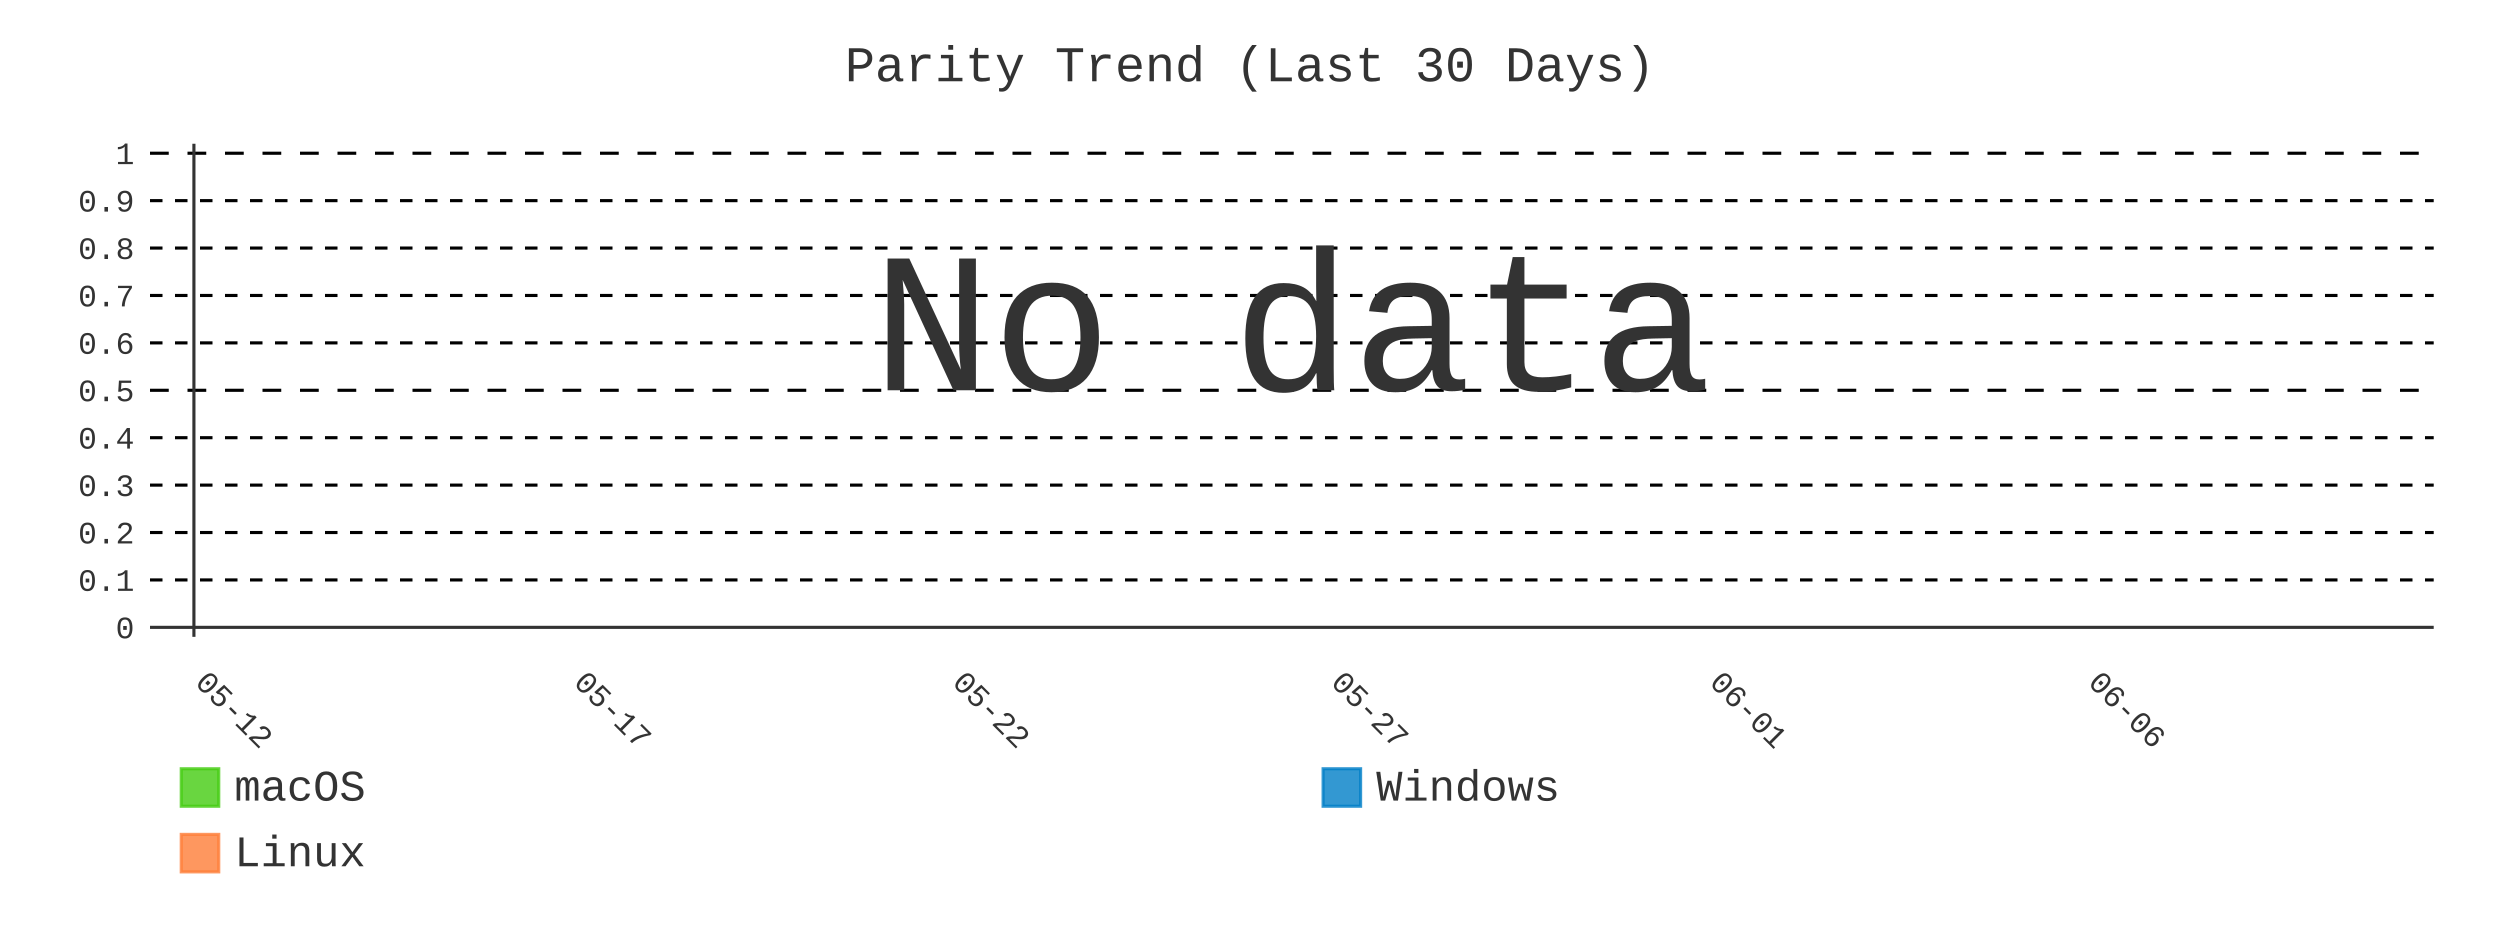
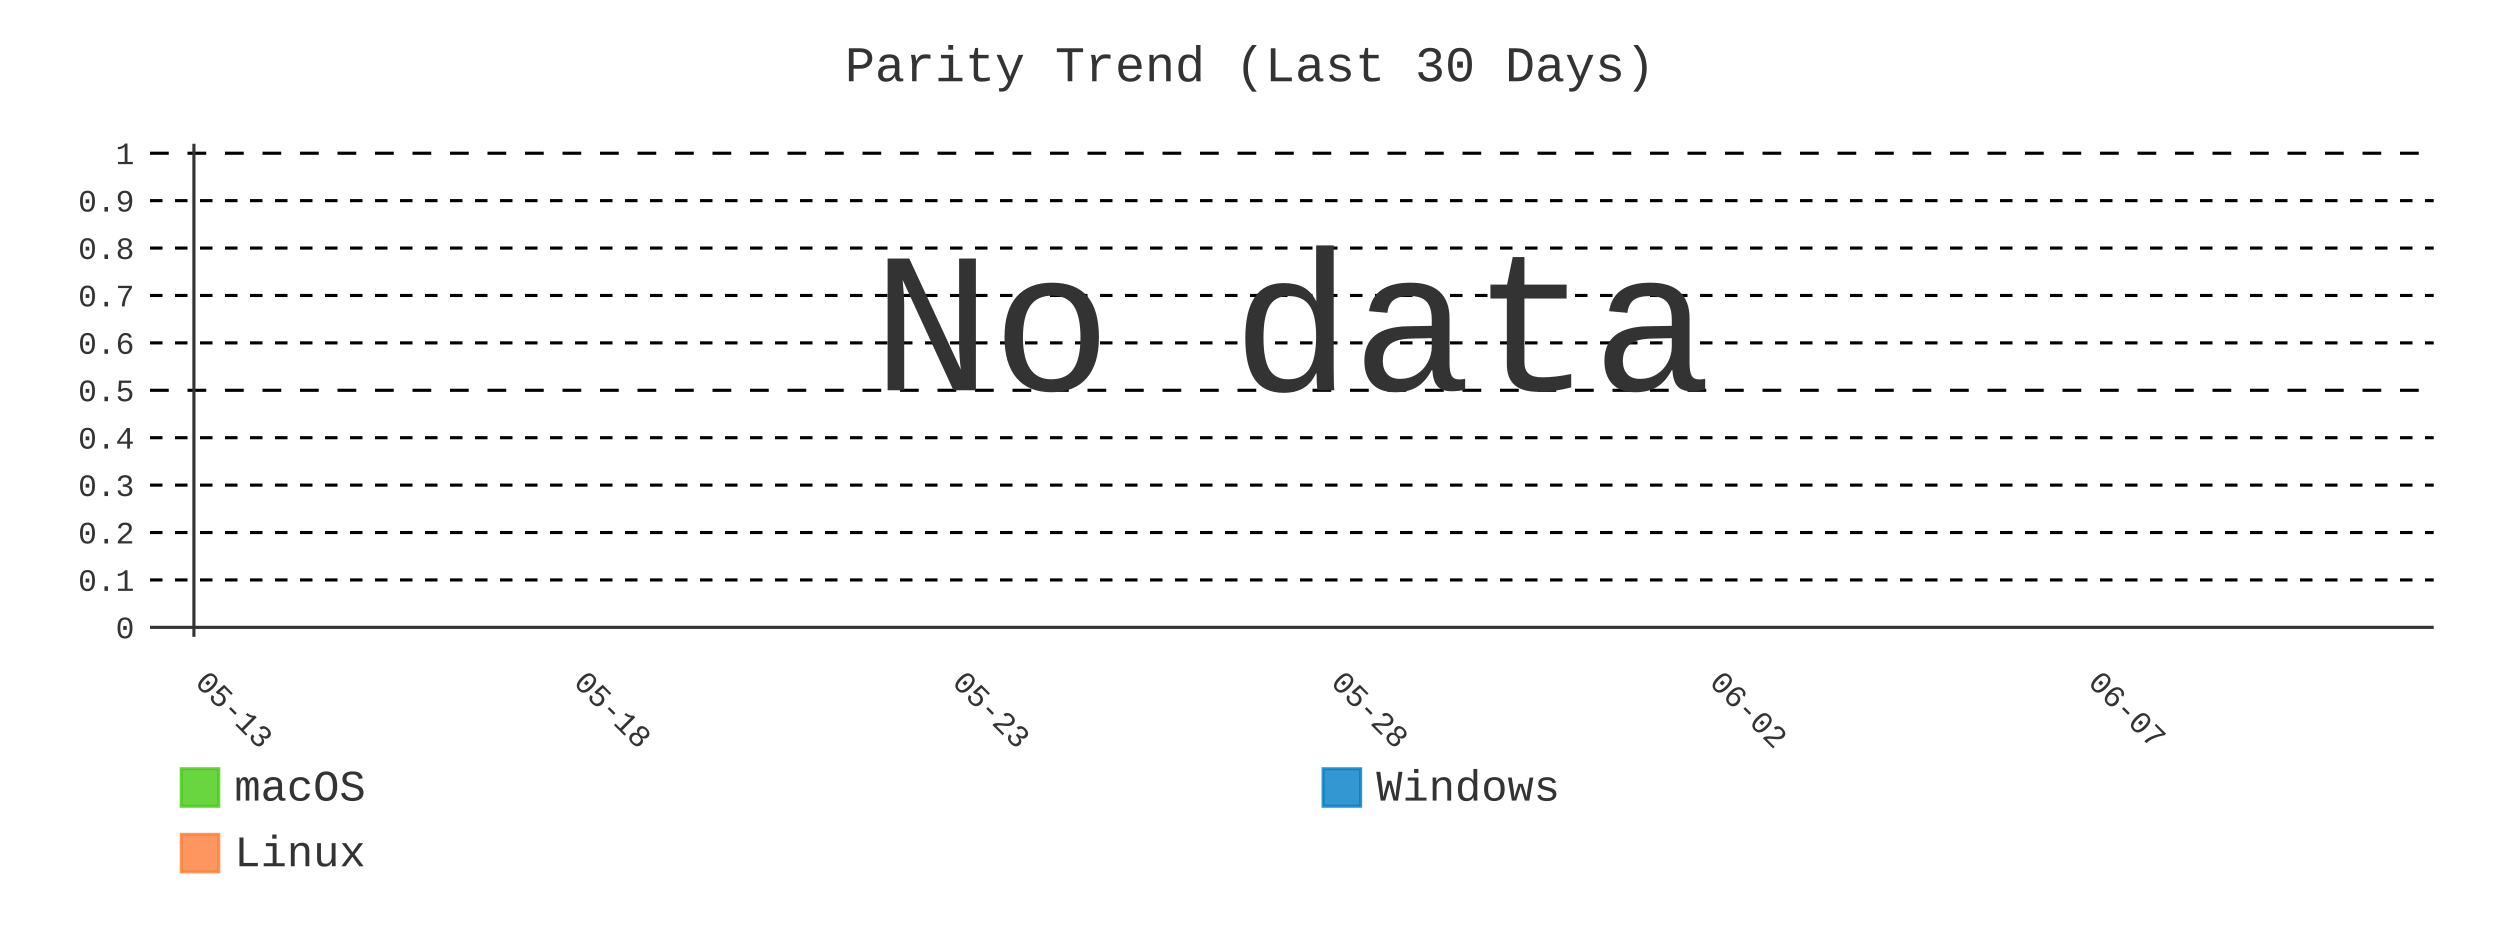
- <svg xmlns="http://www.w3.org/2000/svg" id="chart-3bdc0302-046c-4681-87e3-96e0232024fc" class="pygal-chart" viewBox="0 0 800 300">
+ <svg xmlns="http://www.w3.org/2000/svg" id="chart-8118b159-6dd0-41c0-b2c7-e8ca9e6b59bd" class="pygal-chart" viewBox="0 0 800 300">
  <defs>
-     <style type="text/css">#chart-3bdc0302-046c-4681-87e3-96e0232024fc{-webkit-user-select:none;-webkit-font-smoothing:antialiased;font-family:Consolas,"Liberation Mono",Menlo,Courier,monospace}#chart-3bdc0302-046c-4681-87e3-96e0232024fc .title{font-family:Consolas,"Liberation Mono",Menlo,Courier,monospace;font-size:16px}#chart-3bdc0302-046c-4681-87e3-96e0232024fc .legends .legend text{font-family:Consolas,"Liberation Mono",Menlo,Courier,monospace;font-size:14px}#chart-3bdc0302-046c-4681-87e3-96e0232024fc .axis text{font-family:Consolas,"Liberation Mono",Menlo,Courier,monospace;font-size:10px}#chart-3bdc0302-046c-4681-87e3-96e0232024fc .axis text.major{font-family:Consolas,"Liberation Mono",Menlo,Courier,monospace;font-size:10px}#chart-3bdc0302-046c-4681-87e3-96e0232024fc .text-overlay text.value{font-family:Consolas,"Liberation Mono",Menlo,Courier,monospace;font-size:16px}#chart-3bdc0302-046c-4681-87e3-96e0232024fc .text-overlay text.label{font-family:Consolas,"Liberation Mono",Menlo,Courier,monospace;font-size:10px}#chart-3bdc0302-046c-4681-87e3-96e0232024fc .tooltip{font-family:Consolas,"Liberation Mono",Menlo,Courier,monospace;font-size:14px}#chart-3bdc0302-046c-4681-87e3-96e0232024fc text.no_data{font-family:Consolas,"Liberation Mono",Menlo,Courier,monospace;font-size:64px}
- #chart-3bdc0302-046c-4681-87e3-96e0232024fc{background-color:transparent}#chart-3bdc0302-046c-4681-87e3-96e0232024fc path,#chart-3bdc0302-046c-4681-87e3-96e0232024fc line,#chart-3bdc0302-046c-4681-87e3-96e0232024fc rect,#chart-3bdc0302-046c-4681-87e3-96e0232024fc circle{-webkit-transition:400ms;-moz-transition:400ms;transition:400ms}#chart-3bdc0302-046c-4681-87e3-96e0232024fc .graph &gt; .background{fill:transparent}#chart-3bdc0302-046c-4681-87e3-96e0232024fc .plot &gt; .background{fill:transparent}#chart-3bdc0302-046c-4681-87e3-96e0232024fc .graph{fill:#333}#chart-3bdc0302-046c-4681-87e3-96e0232024fc text.no_data{fill:#333}#chart-3bdc0302-046c-4681-87e3-96e0232024fc .title{fill:#333}#chart-3bdc0302-046c-4681-87e3-96e0232024fc .legends .legend text{fill:#333}#chart-3bdc0302-046c-4681-87e3-96e0232024fc .legends .legend:hover text{fill:#333}#chart-3bdc0302-046c-4681-87e3-96e0232024fc .axis .line{stroke:#333}#chart-3bdc0302-046c-4681-87e3-96e0232024fc .axis .guide.line{stroke:#666}#chart-3bdc0302-046c-4681-87e3-96e0232024fc .axis .major.line{stroke:#333}#chart-3bdc0302-046c-4681-87e3-96e0232024fc .axis text.major{fill:#333}#chart-3bdc0302-046c-4681-87e3-96e0232024fc .axis.y .guides:hover .guide.line,#chart-3bdc0302-046c-4681-87e3-96e0232024fc .line-graph .axis.x .guides:hover .guide.line,#chart-3bdc0302-046c-4681-87e3-96e0232024fc .stackedline-graph .axis.x .guides:hover .guide.line,#chart-3bdc0302-046c-4681-87e3-96e0232024fc .xy-graph .axis.x .guides:hover .guide.line{stroke:#333}#chart-3bdc0302-046c-4681-87e3-96e0232024fc .axis .guides:hover text{fill:#333}#chart-3bdc0302-046c-4681-87e3-96e0232024fc .reactive{fill-opacity:.8;stroke-opacity:.8;stroke-width:1}#chart-3bdc0302-046c-4681-87e3-96e0232024fc .ci{stroke:#333}#chart-3bdc0302-046c-4681-87e3-96e0232024fc .reactive.active,#chart-3bdc0302-046c-4681-87e3-96e0232024fc .active .reactive{fill-opacity:.9;stroke-opacity:.9;stroke-width:4}#chart-3bdc0302-046c-4681-87e3-96e0232024fc .ci .reactive.active{stroke-width:1.5}#chart-3bdc0302-046c-4681-87e3-96e0232024fc .series text{fill:#333}#chart-3bdc0302-046c-4681-87e3-96e0232024fc .tooltip rect{fill:transparent;stroke:#333;-webkit-transition:opacity 400ms;-moz-transition:opacity 400ms;transition:opacity 400ms}#chart-3bdc0302-046c-4681-87e3-96e0232024fc .tooltip .label{fill:#333}#chart-3bdc0302-046c-4681-87e3-96e0232024fc .tooltip .label{fill:#333}#chart-3bdc0302-046c-4681-87e3-96e0232024fc .tooltip .legend{font-size:.8em;fill:#666}#chart-3bdc0302-046c-4681-87e3-96e0232024fc .tooltip .x_label{font-size:.6em;fill:#333}#chart-3bdc0302-046c-4681-87e3-96e0232024fc .tooltip .xlink{font-size:.5em;text-decoration:underline}#chart-3bdc0302-046c-4681-87e3-96e0232024fc .tooltip .value{font-size:1.5em}#chart-3bdc0302-046c-4681-87e3-96e0232024fc .bound{font-size:.5em}#chart-3bdc0302-046c-4681-87e3-96e0232024fc .max-value{font-size:.75em;fill:#666}#chart-3bdc0302-046c-4681-87e3-96e0232024fc .map-element{fill:transparent;stroke:#666 !important}#chart-3bdc0302-046c-4681-87e3-96e0232024fc .map-element .reactive{fill-opacity:inherit;stroke-opacity:inherit}#chart-3bdc0302-046c-4681-87e3-96e0232024fc .color-0,#chart-3bdc0302-046c-4681-87e3-96e0232024fc .color-0 a:visited{stroke:#4c1;fill:#4c1}#chart-3bdc0302-046c-4681-87e3-96e0232024fc .color-1,#chart-3bdc0302-046c-4681-87e3-96e0232024fc .color-1 a:visited{stroke:#007ec6;fill:#007ec6}#chart-3bdc0302-046c-4681-87e3-96e0232024fc .color-2,#chart-3bdc0302-046c-4681-87e3-96e0232024fc .color-2 a:visited{stroke:#fe7d37;fill:#fe7d37}#chart-3bdc0302-046c-4681-87e3-96e0232024fc .text-overlay .color-0 text{fill:black}#chart-3bdc0302-046c-4681-87e3-96e0232024fc .text-overlay .color-1 text{fill:black}#chart-3bdc0302-046c-4681-87e3-96e0232024fc .text-overlay .color-2 text{fill:black}#chart-3bdc0302-046c-4681-87e3-96e0232024fc .series{stroke-width:2}#chart-3bdc0302-046c-4681-87e3-96e0232024fc .series.serie-0{stroke-width:2}#chart-3bdc0302-046c-4681-87e3-96e0232024fc .series.serie-1{stroke-width:2}#chart-3bdc0302-046c-4681-87e3-96e0232024fc .series.serie-2{stroke-width:2}
- #chart-3bdc0302-046c-4681-87e3-96e0232024fc text.no_data{text-anchor:middle}#chart-3bdc0302-046c-4681-87e3-96e0232024fc .guide.line{fill:none}#chart-3bdc0302-046c-4681-87e3-96e0232024fc .centered{text-anchor:middle}#chart-3bdc0302-046c-4681-87e3-96e0232024fc .title{text-anchor:middle}#chart-3bdc0302-046c-4681-87e3-96e0232024fc .legends .legend text{fill-opacity:1}#chart-3bdc0302-046c-4681-87e3-96e0232024fc .axis.x text{text-anchor:middle}#chart-3bdc0302-046c-4681-87e3-96e0232024fc .axis.x:not(.web) text[transform]{text-anchor:start}#chart-3bdc0302-046c-4681-87e3-96e0232024fc .axis.x:not(.web) text[transform].backwards{text-anchor:end}#chart-3bdc0302-046c-4681-87e3-96e0232024fc .axis.y text{text-anchor:end}#chart-3bdc0302-046c-4681-87e3-96e0232024fc .axis.y text[transform].backwards{text-anchor:start}#chart-3bdc0302-046c-4681-87e3-96e0232024fc .axis.y2 text{text-anchor:start}#chart-3bdc0302-046c-4681-87e3-96e0232024fc .axis.y2 text[transform].backwards{text-anchor:end}#chart-3bdc0302-046c-4681-87e3-96e0232024fc .axis .guide.line{stroke-dasharray:4,4;stroke:black}#chart-3bdc0302-046c-4681-87e3-96e0232024fc .axis .major.guide.line{stroke-dasharray:6,6;stroke:black}#chart-3bdc0302-046c-4681-87e3-96e0232024fc .horizontal .axis.y .guide.line,#chart-3bdc0302-046c-4681-87e3-96e0232024fc .horizontal .axis.y2 .guide.line,#chart-3bdc0302-046c-4681-87e3-96e0232024fc .vertical .axis.x .guide.line{opacity:0}#chart-3bdc0302-046c-4681-87e3-96e0232024fc .horizontal .axis.always_show .guide.line,#chart-3bdc0302-046c-4681-87e3-96e0232024fc .vertical .axis.always_show .guide.line{opacity:1 !important}#chart-3bdc0302-046c-4681-87e3-96e0232024fc .axis.y .guides:hover .guide.line,#chart-3bdc0302-046c-4681-87e3-96e0232024fc .axis.y2 .guides:hover .guide.line,#chart-3bdc0302-046c-4681-87e3-96e0232024fc .axis.x .guides:hover .guide.line{opacity:1}#chart-3bdc0302-046c-4681-87e3-96e0232024fc .axis .guides:hover text{opacity:1}#chart-3bdc0302-046c-4681-87e3-96e0232024fc .nofill{fill:none}#chart-3bdc0302-046c-4681-87e3-96e0232024fc .subtle-fill{fill-opacity:.2}#chart-3bdc0302-046c-4681-87e3-96e0232024fc .dot{stroke-width:1px;fill-opacity:1;stroke-opacity:1}#chart-3bdc0302-046c-4681-87e3-96e0232024fc .dot.active{stroke-width:5px}#chart-3bdc0302-046c-4681-87e3-96e0232024fc .dot.negative{fill:transparent}#chart-3bdc0302-046c-4681-87e3-96e0232024fc text,#chart-3bdc0302-046c-4681-87e3-96e0232024fc tspan{stroke:none !important}#chart-3bdc0302-046c-4681-87e3-96e0232024fc .series text.active{opacity:1}#chart-3bdc0302-046c-4681-87e3-96e0232024fc .tooltip rect{fill-opacity:.95;stroke-width:.5}#chart-3bdc0302-046c-4681-87e3-96e0232024fc .tooltip text{fill-opacity:1}#chart-3bdc0302-046c-4681-87e3-96e0232024fc .showable{visibility:hidden}#chart-3bdc0302-046c-4681-87e3-96e0232024fc .showable.shown{visibility:visible}#chart-3bdc0302-046c-4681-87e3-96e0232024fc .gauge-background{fill:rgba(229,229,229,1);stroke:none}#chart-3bdc0302-046c-4681-87e3-96e0232024fc .bg-lines{stroke:transparent;stroke-width:2px}</style>
+     <style type="text/css">#chart-8118b159-6dd0-41c0-b2c7-e8ca9e6b59bd{-webkit-user-select:none;-webkit-font-smoothing:antialiased;font-family:Consolas,"Liberation Mono",Menlo,Courier,monospace}#chart-8118b159-6dd0-41c0-b2c7-e8ca9e6b59bd .title{font-family:Consolas,"Liberation Mono",Menlo,Courier,monospace;font-size:16px}#chart-8118b159-6dd0-41c0-b2c7-e8ca9e6b59bd .legends .legend text{font-family:Consolas,"Liberation Mono",Menlo,Courier,monospace;font-size:14px}#chart-8118b159-6dd0-41c0-b2c7-e8ca9e6b59bd .axis text{font-family:Consolas,"Liberation Mono",Menlo,Courier,monospace;font-size:10px}#chart-8118b159-6dd0-41c0-b2c7-e8ca9e6b59bd .axis text.major{font-family:Consolas,"Liberation Mono",Menlo,Courier,monospace;font-size:10px}#chart-8118b159-6dd0-41c0-b2c7-e8ca9e6b59bd .text-overlay text.value{font-family:Consolas,"Liberation Mono",Menlo,Courier,monospace;font-size:16px}#chart-8118b159-6dd0-41c0-b2c7-e8ca9e6b59bd .text-overlay text.label{font-family:Consolas,"Liberation Mono",Menlo,Courier,monospace;font-size:10px}#chart-8118b159-6dd0-41c0-b2c7-e8ca9e6b59bd .tooltip{font-family:Consolas,"Liberation Mono",Menlo,Courier,monospace;font-size:14px}#chart-8118b159-6dd0-41c0-b2c7-e8ca9e6b59bd text.no_data{font-family:Consolas,"Liberation Mono",Menlo,Courier,monospace;font-size:64px}
+ #chart-8118b159-6dd0-41c0-b2c7-e8ca9e6b59bd{background-color:transparent}#chart-8118b159-6dd0-41c0-b2c7-e8ca9e6b59bd path,#chart-8118b159-6dd0-41c0-b2c7-e8ca9e6b59bd line,#chart-8118b159-6dd0-41c0-b2c7-e8ca9e6b59bd rect,#chart-8118b159-6dd0-41c0-b2c7-e8ca9e6b59bd circle{-webkit-transition:400ms;-moz-transition:400ms;transition:400ms}#chart-8118b159-6dd0-41c0-b2c7-e8ca9e6b59bd .graph &gt; .background{fill:transparent}#chart-8118b159-6dd0-41c0-b2c7-e8ca9e6b59bd .plot &gt; .background{fill:transparent}#chart-8118b159-6dd0-41c0-b2c7-e8ca9e6b59bd .graph{fill:#333}#chart-8118b159-6dd0-41c0-b2c7-e8ca9e6b59bd text.no_data{fill:#333}#chart-8118b159-6dd0-41c0-b2c7-e8ca9e6b59bd .title{fill:#333}#chart-8118b159-6dd0-41c0-b2c7-e8ca9e6b59bd .legends .legend text{fill:#333}#chart-8118b159-6dd0-41c0-b2c7-e8ca9e6b59bd .legends .legend:hover text{fill:#333}#chart-8118b159-6dd0-41c0-b2c7-e8ca9e6b59bd .axis .line{stroke:#333}#chart-8118b159-6dd0-41c0-b2c7-e8ca9e6b59bd .axis .guide.line{stroke:#666}#chart-8118b159-6dd0-41c0-b2c7-e8ca9e6b59bd .axis .major.line{stroke:#333}#chart-8118b159-6dd0-41c0-b2c7-e8ca9e6b59bd .axis text.major{fill:#333}#chart-8118b159-6dd0-41c0-b2c7-e8ca9e6b59bd .axis.y .guides:hover .guide.line,#chart-8118b159-6dd0-41c0-b2c7-e8ca9e6b59bd .line-graph .axis.x .guides:hover .guide.line,#chart-8118b159-6dd0-41c0-b2c7-e8ca9e6b59bd .stackedline-graph .axis.x .guides:hover .guide.line,#chart-8118b159-6dd0-41c0-b2c7-e8ca9e6b59bd .xy-graph .axis.x .guides:hover .guide.line{stroke:#333}#chart-8118b159-6dd0-41c0-b2c7-e8ca9e6b59bd .axis .guides:hover text{fill:#333}#chart-8118b159-6dd0-41c0-b2c7-e8ca9e6b59bd .reactive{fill-opacity:.8;stroke-opacity:.8;stroke-width:1}#chart-8118b159-6dd0-41c0-b2c7-e8ca9e6b59bd .ci{stroke:#333}#chart-8118b159-6dd0-41c0-b2c7-e8ca9e6b59bd .reactive.active,#chart-8118b159-6dd0-41c0-b2c7-e8ca9e6b59bd .active .reactive{fill-opacity:.9;stroke-opacity:.9;stroke-width:4}#chart-8118b159-6dd0-41c0-b2c7-e8ca9e6b59bd .ci .reactive.active{stroke-width:1.5}#chart-8118b159-6dd0-41c0-b2c7-e8ca9e6b59bd .series text{fill:#333}#chart-8118b159-6dd0-41c0-b2c7-e8ca9e6b59bd .tooltip rect{fill:transparent;stroke:#333;-webkit-transition:opacity 400ms;-moz-transition:opacity 400ms;transition:opacity 400ms}#chart-8118b159-6dd0-41c0-b2c7-e8ca9e6b59bd .tooltip .label{fill:#333}#chart-8118b159-6dd0-41c0-b2c7-e8ca9e6b59bd .tooltip .label{fill:#333}#chart-8118b159-6dd0-41c0-b2c7-e8ca9e6b59bd .tooltip .legend{font-size:.8em;fill:#666}#chart-8118b159-6dd0-41c0-b2c7-e8ca9e6b59bd .tooltip .x_label{font-size:.6em;fill:#333}#chart-8118b159-6dd0-41c0-b2c7-e8ca9e6b59bd .tooltip .xlink{font-size:.5em;text-decoration:underline}#chart-8118b159-6dd0-41c0-b2c7-e8ca9e6b59bd .tooltip .value{font-size:1.5em}#chart-8118b159-6dd0-41c0-b2c7-e8ca9e6b59bd .bound{font-size:.5em}#chart-8118b159-6dd0-41c0-b2c7-e8ca9e6b59bd .max-value{font-size:.75em;fill:#666}#chart-8118b159-6dd0-41c0-b2c7-e8ca9e6b59bd .map-element{fill:transparent;stroke:#666 !important}#chart-8118b159-6dd0-41c0-b2c7-e8ca9e6b59bd .map-element .reactive{fill-opacity:inherit;stroke-opacity:inherit}#chart-8118b159-6dd0-41c0-b2c7-e8ca9e6b59bd .color-0,#chart-8118b159-6dd0-41c0-b2c7-e8ca9e6b59bd .color-0 a:visited{stroke:#4c1;fill:#4c1}#chart-8118b159-6dd0-41c0-b2c7-e8ca9e6b59bd .color-1,#chart-8118b159-6dd0-41c0-b2c7-e8ca9e6b59bd .color-1 a:visited{stroke:#007ec6;fill:#007ec6}#chart-8118b159-6dd0-41c0-b2c7-e8ca9e6b59bd .color-2,#chart-8118b159-6dd0-41c0-b2c7-e8ca9e6b59bd .color-2 a:visited{stroke:#fe7d37;fill:#fe7d37}#chart-8118b159-6dd0-41c0-b2c7-e8ca9e6b59bd .text-overlay .color-0 text{fill:black}#chart-8118b159-6dd0-41c0-b2c7-e8ca9e6b59bd .text-overlay .color-1 text{fill:black}#chart-8118b159-6dd0-41c0-b2c7-e8ca9e6b59bd .text-overlay .color-2 text{fill:black}#chart-8118b159-6dd0-41c0-b2c7-e8ca9e6b59bd .series{stroke-width:2}#chart-8118b159-6dd0-41c0-b2c7-e8ca9e6b59bd .series.serie-0{stroke-width:2}#chart-8118b159-6dd0-41c0-b2c7-e8ca9e6b59bd .series.serie-1{stroke-width:2}#chart-8118b159-6dd0-41c0-b2c7-e8ca9e6b59bd .series.serie-2{stroke-width:2}
+ #chart-8118b159-6dd0-41c0-b2c7-e8ca9e6b59bd text.no_data{text-anchor:middle}#chart-8118b159-6dd0-41c0-b2c7-e8ca9e6b59bd .guide.line{fill:none}#chart-8118b159-6dd0-41c0-b2c7-e8ca9e6b59bd .centered{text-anchor:middle}#chart-8118b159-6dd0-41c0-b2c7-e8ca9e6b59bd .title{text-anchor:middle}#chart-8118b159-6dd0-41c0-b2c7-e8ca9e6b59bd .legends .legend text{fill-opacity:1}#chart-8118b159-6dd0-41c0-b2c7-e8ca9e6b59bd .axis.x text{text-anchor:middle}#chart-8118b159-6dd0-41c0-b2c7-e8ca9e6b59bd .axis.x:not(.web) text[transform]{text-anchor:start}#chart-8118b159-6dd0-41c0-b2c7-e8ca9e6b59bd .axis.x:not(.web) text[transform].backwards{text-anchor:end}#chart-8118b159-6dd0-41c0-b2c7-e8ca9e6b59bd .axis.y text{text-anchor:end}#chart-8118b159-6dd0-41c0-b2c7-e8ca9e6b59bd .axis.y text[transform].backwards{text-anchor:start}#chart-8118b159-6dd0-41c0-b2c7-e8ca9e6b59bd .axis.y2 text{text-anchor:start}#chart-8118b159-6dd0-41c0-b2c7-e8ca9e6b59bd .axis.y2 text[transform].backwards{text-anchor:end}#chart-8118b159-6dd0-41c0-b2c7-e8ca9e6b59bd .axis .guide.line{stroke-dasharray:4,4;stroke:black}#chart-8118b159-6dd0-41c0-b2c7-e8ca9e6b59bd .axis .major.guide.line{stroke-dasharray:6,6;stroke:black}#chart-8118b159-6dd0-41c0-b2c7-e8ca9e6b59bd .horizontal .axis.y .guide.line,#chart-8118b159-6dd0-41c0-b2c7-e8ca9e6b59bd .horizontal .axis.y2 .guide.line,#chart-8118b159-6dd0-41c0-b2c7-e8ca9e6b59bd .vertical .axis.x .guide.line{opacity:0}#chart-8118b159-6dd0-41c0-b2c7-e8ca9e6b59bd .horizontal .axis.always_show .guide.line,#chart-8118b159-6dd0-41c0-b2c7-e8ca9e6b59bd .vertical .axis.always_show .guide.line{opacity:1 !important}#chart-8118b159-6dd0-41c0-b2c7-e8ca9e6b59bd .axis.y .guides:hover .guide.line,#chart-8118b159-6dd0-41c0-b2c7-e8ca9e6b59bd .axis.y2 .guides:hover .guide.line,#chart-8118b159-6dd0-41c0-b2c7-e8ca9e6b59bd .axis.x .guides:hover .guide.line{opacity:1}#chart-8118b159-6dd0-41c0-b2c7-e8ca9e6b59bd .axis .guides:hover text{opacity:1}#chart-8118b159-6dd0-41c0-b2c7-e8ca9e6b59bd .nofill{fill:none}#chart-8118b159-6dd0-41c0-b2c7-e8ca9e6b59bd .subtle-fill{fill-opacity:.2}#chart-8118b159-6dd0-41c0-b2c7-e8ca9e6b59bd .dot{stroke-width:1px;fill-opacity:1;stroke-opacity:1}#chart-8118b159-6dd0-41c0-b2c7-e8ca9e6b59bd .dot.active{stroke-width:5px}#chart-8118b159-6dd0-41c0-b2c7-e8ca9e6b59bd .dot.negative{fill:transparent}#chart-8118b159-6dd0-41c0-b2c7-e8ca9e6b59bd text,#chart-8118b159-6dd0-41c0-b2c7-e8ca9e6b59bd tspan{stroke:none !important}#chart-8118b159-6dd0-41c0-b2c7-e8ca9e6b59bd .series text.active{opacity:1}#chart-8118b159-6dd0-41c0-b2c7-e8ca9e6b59bd .tooltip rect{fill-opacity:.95;stroke-width:.5}#chart-8118b159-6dd0-41c0-b2c7-e8ca9e6b59bd .tooltip text{fill-opacity:1}#chart-8118b159-6dd0-41c0-b2c7-e8ca9e6b59bd .showable{visibility:hidden}#chart-8118b159-6dd0-41c0-b2c7-e8ca9e6b59bd .showable.shown{visibility:visible}#chart-8118b159-6dd0-41c0-b2c7-e8ca9e6b59bd .gauge-background{fill:rgba(229,229,229,1);stroke:none}#chart-8118b159-6dd0-41c0-b2c7-e8ca9e6b59bd .bg-lines{stroke:transparent;stroke-width:2px}</style>
  </defs>
  <g class="graph line-graph vertical">
    <rect x="0" y="0" width="800" height="300" class="background" />
    <g transform="translate(48, 46)" class="plot">
      <rect x="0" y="0" width="730.787" height="157.787" class="background" />
      <g class="axis y always_show">
        <g class="guides">
          <path d="M0 154.752 h730.787" class="axis major line" />
          <text x="-5" y="158.252" class="major">0</text>
        </g>
        <g class="guides">
          <path d="M0 139.581 h730.787" class="guide line" />
          <text x="-5" y="143.081" class="">0.1</text>
        </g>
        <g class="guides">
          <path d="M0 124.409 h730.787" class="guide line" />
          <text x="-5" y="127.909" class="">0.2</text>
        </g>
        <g class="guides">
          <path d="M0 109.237 h730.787" class="guide line" />
          <text x="-5" y="112.737" class="">0.3</text>
        </g>
        <g class="guides">
          <path d="M0 94.065 h730.787" class="guide line" />
          <text x="-5" y="97.565" class="">0.4</text>
        </g>
        <g class="guides">
          <path d="M0 78.893 h730.787" class="major guide line" />
          <text x="-5" y="82.393" class="major">0.5</text>
        </g>
        <g class="guides">
          <path d="M0 63.722 h730.787" class="guide line" />
          <text x="-5" y="67.222" class="">0.6</text>
        </g>
        <g class="guides">
          <path d="M0 48.55 h730.787" class="guide line" />
          <text x="-5" y="52.05" class="">0.7</text>
        </g>
        <g class="guides">
          <path d="M0 33.378 h730.787" class="guide line" />
          <text x="-5" y="36.878" class="">0.8</text>
        </g>
        <g class="guides">
          <path d="M0 18.206 h730.787" class="guide line" />
          <text x="-5" y="21.706" class="">0.9</text>
        </g>
        <g class="guides">
          <path d="M0 3.034 h730.787" class="major guide line" />
          <text x="-5" y="6.534" class="major">1</text>
        </g>
      </g>
      <g class="axis x">
        <g class="guides">
          <path d="M14.054 0 v157.787" class="major line" />
-           <text x="14.054" y="172.787" class="major" transform="rotate(45 14.05359 172.7868)">05-12</text>
+           <text x="14.054" y="172.787" class="major" transform="rotate(45 14.05359 172.7868)">05-13</text>
        </g>
        <g class="guides">
          <path d="M135.205 0 v157.787" class="major guide line" />
-           <text x="135.205" y="172.787" class="major" transform="rotate(45 135.2052 172.7868)">05-17</text>
+           <text x="135.205" y="172.787" class="major" transform="rotate(45 135.2052 172.7868)">05-18</text>
        </g>
        <g class="guides">
          <path d="M256.357 0 v157.787" class="major guide line" />
-           <text x="256.357" y="172.787" class="major" transform="rotate(45 256.3569 172.7868)">05-22</text>
+           <text x="256.357" y="172.787" class="major" transform="rotate(45 256.3569 172.7868)">05-23</text>
        </g>
        <g class="guides">
          <path d="M377.509 0 v157.787" class="major guide line" />
-           <text x="377.509" y="172.787" class="major" transform="rotate(45 377.5086 172.7868)">05-27</text>
+           <text x="377.509" y="172.787" class="major" transform="rotate(45 377.5086 172.7868)">05-28</text>
        </g>
        <g class="guides">
          <path d="M498.66 0 v157.787" class="major guide line" />
-           <text x="498.66" y="172.787" class="major" transform="rotate(45 498.6602 172.7868)">06-01</text>
+           <text x="498.66" y="172.787" class="major" transform="rotate(45 498.6602 172.7868)">06-02</text>
        </g>
        <g class="guides">
          <path d="M619.812 0 v157.787" class="major guide line" />
-           <text x="619.812" y="172.787" class="major" transform="rotate(45 619.8119 172.7868)">06-06</text>
+           <text x="619.812" y="172.787" class="major" transform="rotate(45 619.8119 172.7868)">06-07</text>
        </g>
      </g>
    </g>
    <g class="titles">
      <text x="400.0" y="26" class="title plot_title">Parity Trend (Last 30 Days)</text>
    </g>
    <g transform="translate(48, 46)" class="plot overlay" />
    <g transform="translate(48, 46)" class="plot text-overlay">
      <text x="365.393" y="78.893" class="no_data">No data</text>
    </g>
    <g transform="translate(48, 46)" class="plot tooltip-overlay">
      <g transform="translate(0 0)" style="opacity: 0" class="tooltip">
        <rect rx="0" ry="0" width="0" height="0" class="tooltip-box" />
        <g class="text" />
      </g>
    </g>
    <g transform="translate(58, 245)" class="legends">
      <g id="activate-serie-0" class="legend reactive activate-serie">
        <rect x="0.0" y="1.0" width="12" height="12" class="color-0 reactive" />
        <text x="17.0" y="11.2">macOS</text>
      </g>
      <g id="activate-serie-1" class="legend reactive activate-serie">
        <rect x="365.393" y="1.0" width="12" height="12" class="color-1 reactive" />
        <text x="382.393" y="11.2">Windows</text>
      </g>
      <g id="activate-serie-2" class="legend reactive activate-serie">
        <rect x="0.0" y="22.0" width="12" height="12" class="color-2 reactive" />
        <text x="17.0" y="32.2">Linux</text>
      </g>
    </g>
  </g>
</svg>
